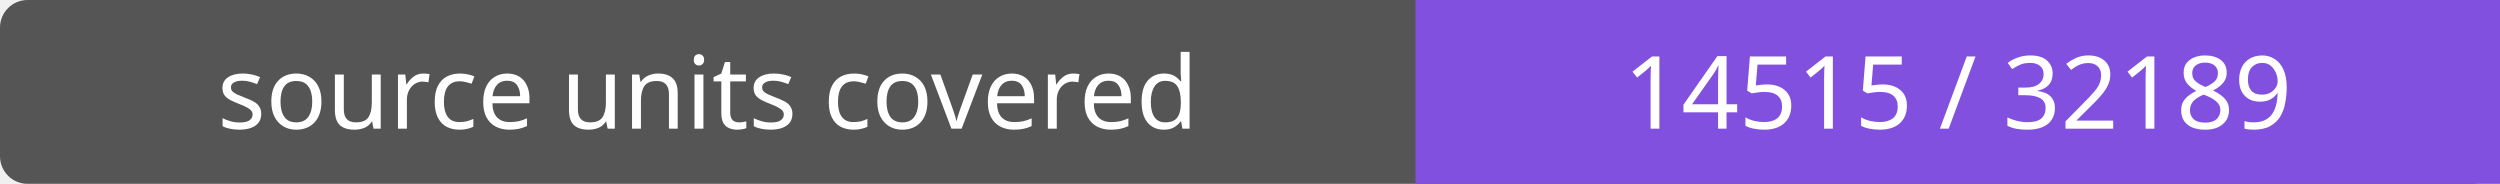
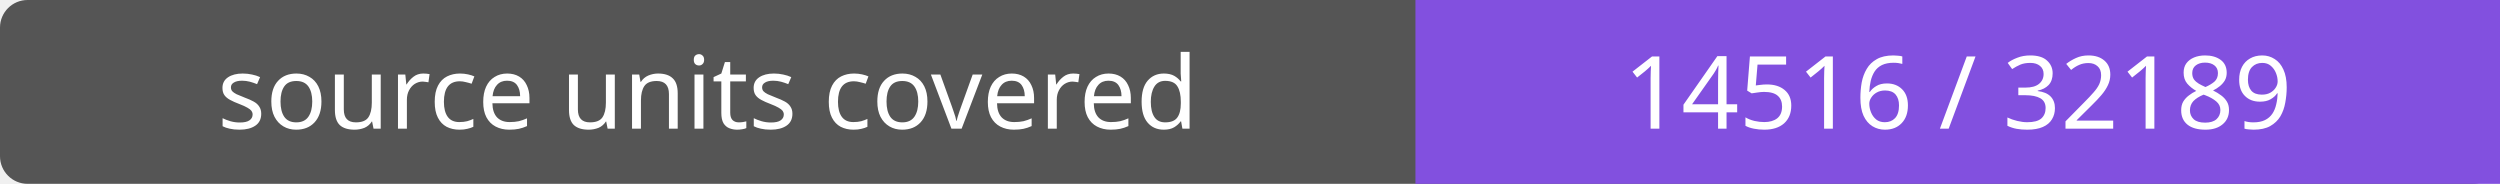
- <svg xmlns="http://www.w3.org/2000/svg" width="272" height="20" role="img" aria-label="source units covered: 14515 / 32189">
+ <svg xmlns="http://www.w3.org/2000/svg" width="272" height="20" role="img" aria-label="source units covered: 14516 / 32189">
  <rect width="272" height="20" rx="3" fill="#555" />
  <path fill="#8250df" d="M154 0h118v20H154z" />
  <g fill="#fff" text-anchor="middle" font-family="Verdana,sans-serif" font-size="11">
    <text x="77.0" y="14">source units covered</text>
-     <text x="213.0" y="14">14515 / 32189</text>
+     <text x="213.0" y="14">14516 / 32189</text>
  </g>
</svg>
